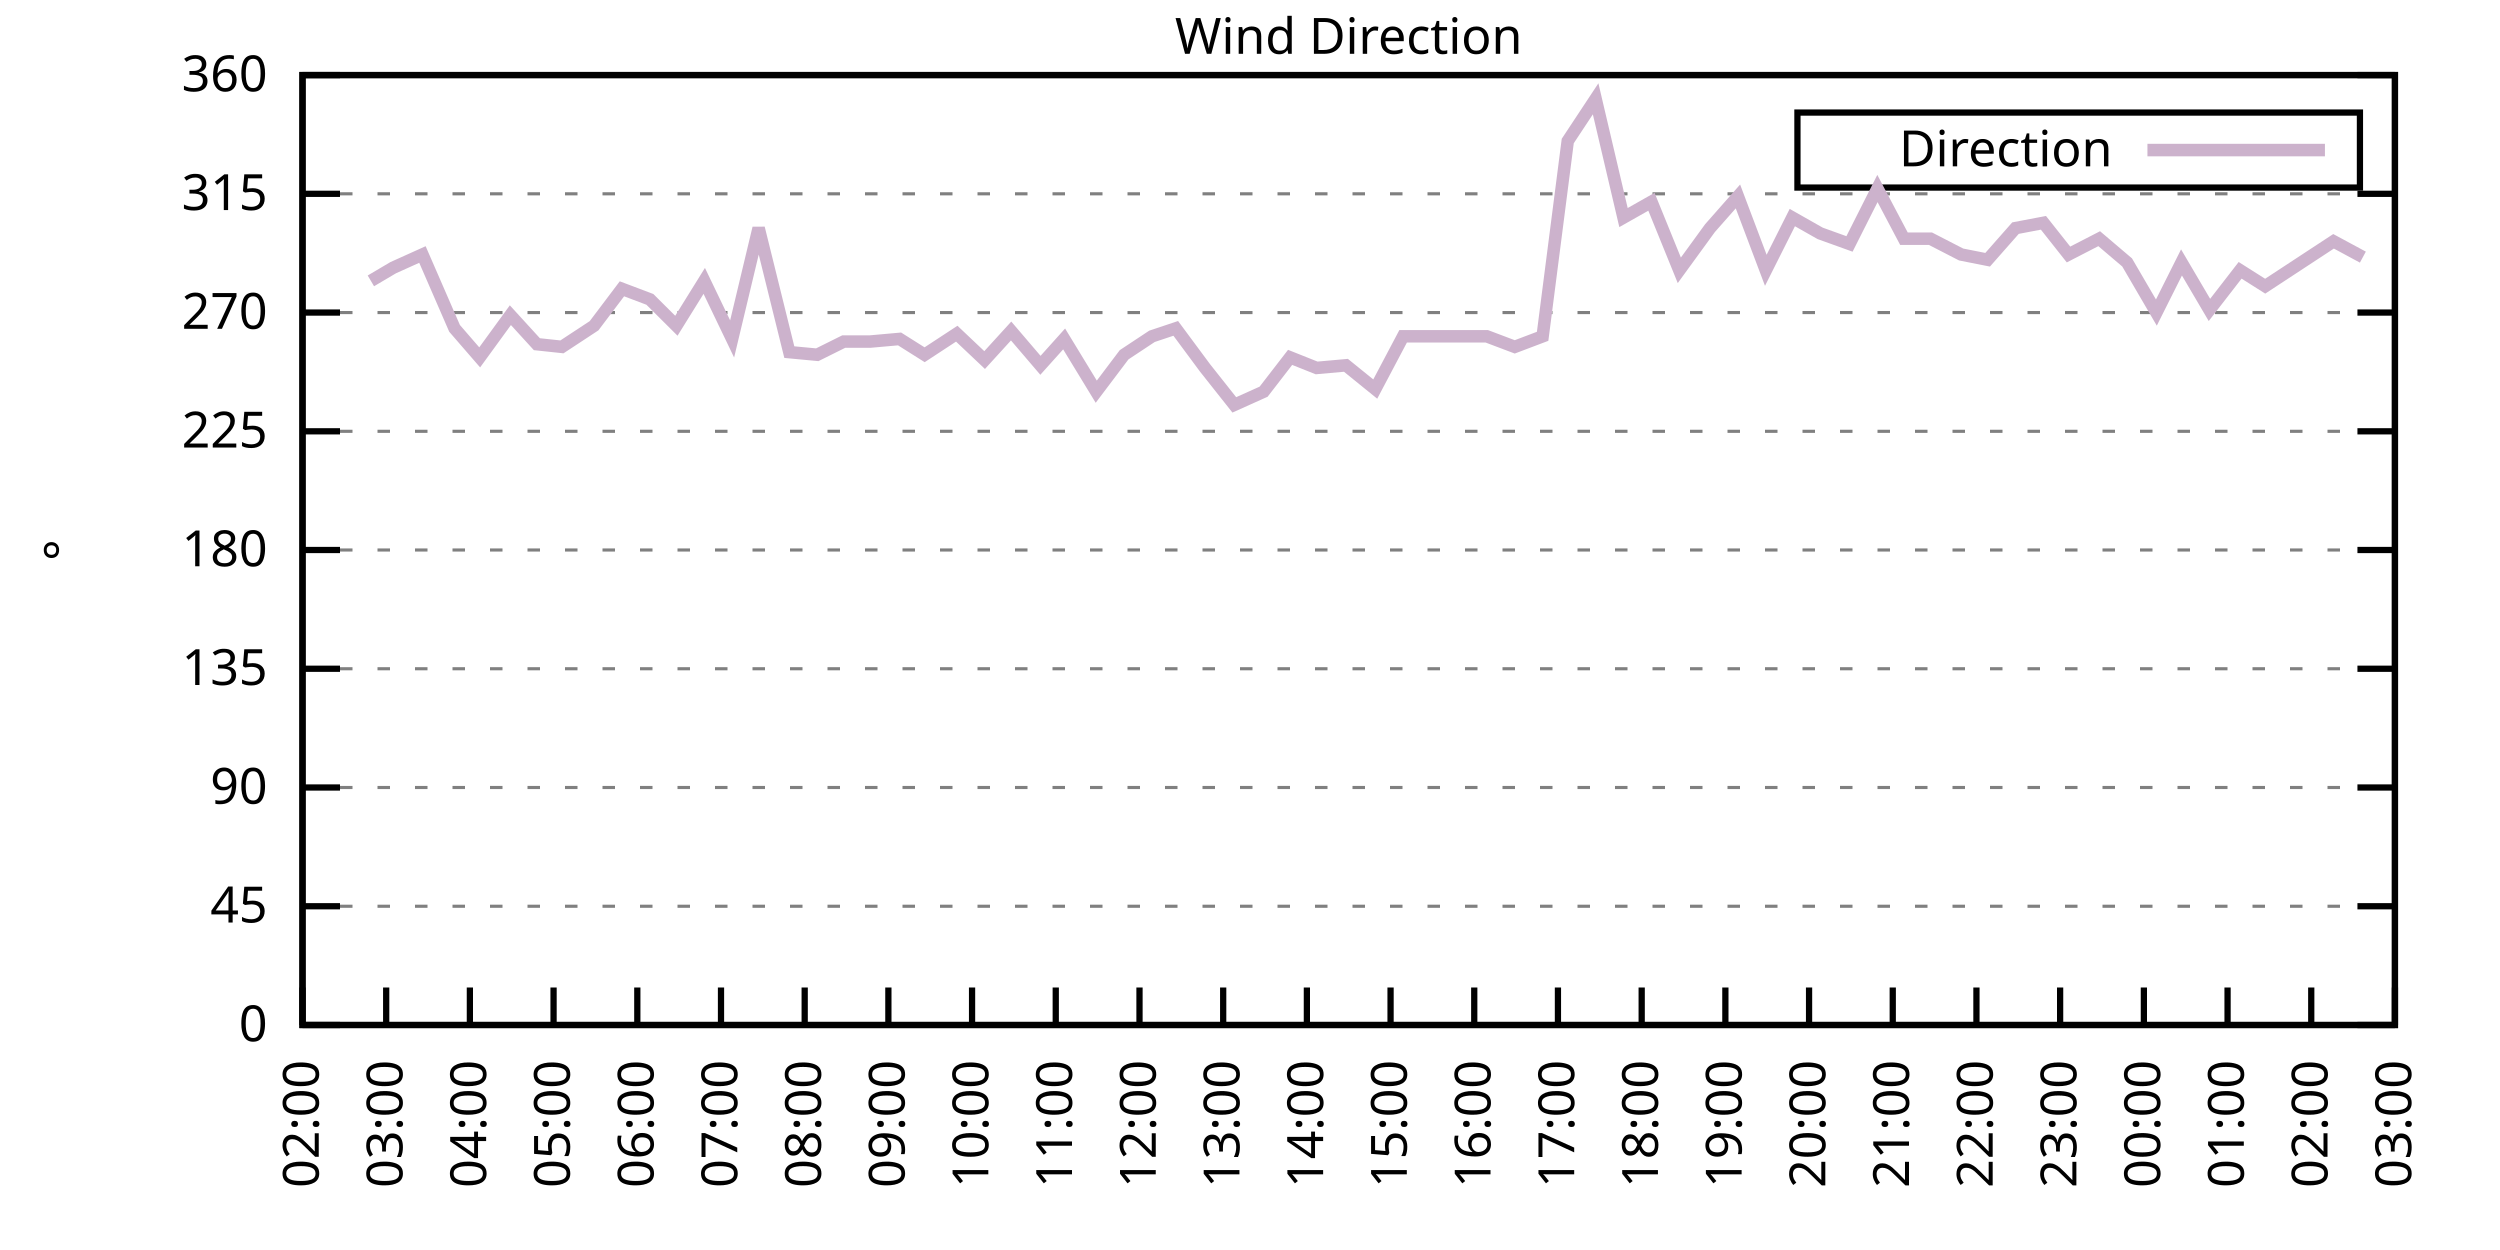
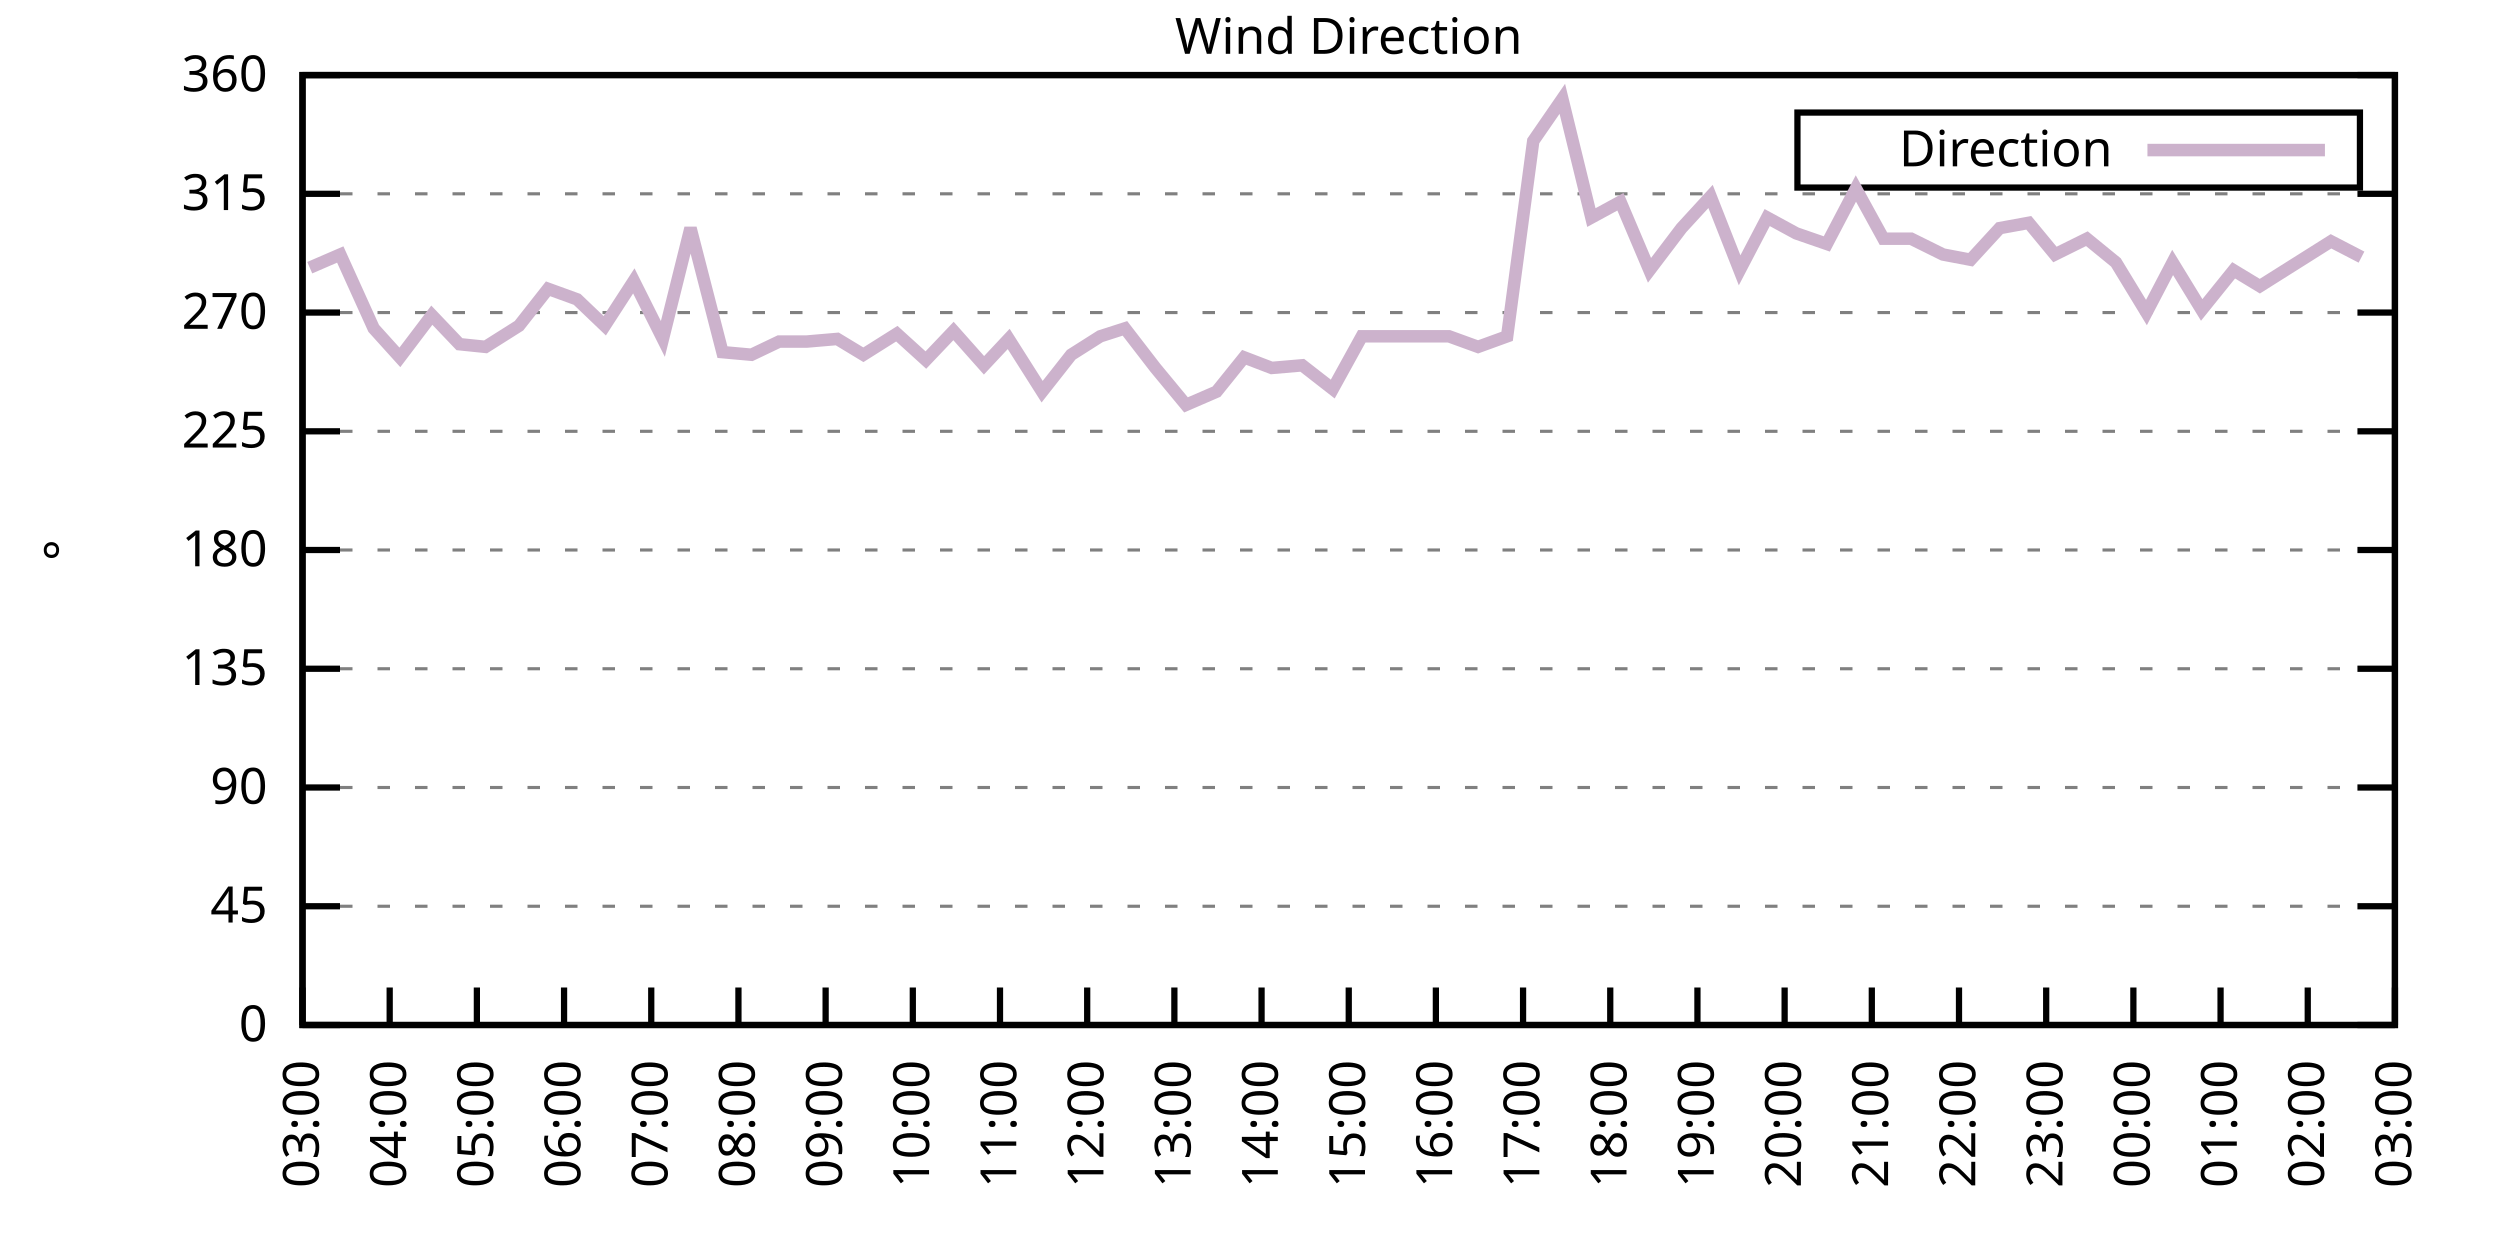
<svg xmlns="http://www.w3.org/2000/svg" xmlns:xlink="http://www.w3.org/1999/xlink" width="400" height="200" viewBox="0 0 400 200">
  <g id="gnuplot_canvas">
    <rect x="0" y="0" width="400" height="200" fill="none" />
    <defs>
      <circle id="gpDot" r="0.5" stroke-width="0.5" stroke="currentColor" />
      <path id="gpPt0" stroke-width="0.333" stroke="currentColor" d="M-1,0 h2 M0,-1 v2" />
      <path id="gpPt1" stroke-width="0.333" stroke="currentColor" d="M-1,-1 L1,1 M1,-1 L-1,1" />
      <path id="gpPt2" stroke-width="0.333" stroke="currentColor" d="M-1,0 L1,0 M0,-1 L0,1 M-1,-1 L1,1 M-1,1 L1,-1" />
      <rect id="gpPt3" stroke-width="0.333" stroke="currentColor" x="-1" y="-1" width="2" height="2" />
      <rect id="gpPt4" stroke-width="0.333" stroke="currentColor" fill="currentColor" x="-1" y="-1" width="2" height="2" />
      <circle id="gpPt5" stroke-width="0.333" stroke="currentColor" cx="0" cy="0" r="1" />
      <use xlink:href="#gpPt5" id="gpPt6" fill="currentColor" stroke="none" />
      <path id="gpPt7" stroke-width="0.333" stroke="currentColor" d="M0,-1.33 L-1.33,0.67 L1.33,0.67 z" />
      <use xlink:href="#gpPt7" id="gpPt8" fill="currentColor" stroke="none" />
      <use xlink:href="#gpPt7" id="gpPt9" stroke="currentColor" transform="rotate(180)" />
      <use xlink:href="#gpPt9" id="gpPt10" fill="currentColor" stroke="none" />
      <use xlink:href="#gpPt3" id="gpPt11" stroke="currentColor" transform="rotate(45)" />
      <use xlink:href="#gpPt11" id="gpPt12" fill="currentColor" stroke="none" />
      <path id="gpPt13" stroke-width="0.333" stroke="currentColor" d="M0,1.330 L1.265,0.411 L0.782,-1.067 L-0.782,-1.076 L-1.265,0.411 z" />
      <use xlink:href="#gpPt13" id="gpPt14" fill="currentColor" stroke="none" />
      <filter id="textbox" filterUnits="objectBoundingBox" x="0" y="0" height="1" width="1">
        <feFlood flood-color="white" flood-opacity="1" result="bgnd" />
        <feComposite in="SourceGraphic" in2="bgnd" operator="atop" />
      </filter>
      <filter id="greybox" filterUnits="objectBoundingBox" x="0" y="0" height="1" width="1">
        <feFlood flood-color="lightgrey" flood-opacity="1" result="grey" />
        <feComposite in="SourceGraphic" in2="grey" operator="atop" />
      </filter>
    </defs>
    <g fill="none" color="white" stroke="currentColor" stroke-width="1.00" stroke-linecap="butt" stroke-linejoin="miter">
</g>
    <g fill="none" color="black" stroke="currentColor" stroke-width="1.00" stroke-linecap="butt" stroke-linejoin="miter">
      <g stroke="none" shape-rendering="crispEdges">
        <polygon fill="rgb(255, 255, 255)" points="48.40,164.00 383.18,164.00 383.18,12.02 48.40,12.02 " />
      </g>
    </g>
    <g fill="none" color="black" stroke="currentColor" stroke-width="1.00" stroke-linecap="butt" stroke-linejoin="miter">
</g>
    <g fill="none" color="black" stroke="black" stroke-width="0.50" stroke-linecap="butt" stroke-linejoin="miter">
</g>
    <g fill="none" color="gray" stroke="currentColor" stroke-width="0.50" stroke-linecap="butt" stroke-linejoin="miter">
      <path stroke="gray" stroke-dasharray="2,4" class="gridline" d="M48.40,164.00 L383.19,164.00  " />
    </g>
    <g fill="none" color="gray" stroke="gray" stroke-width="1.00" stroke-linecap="butt" stroke-linejoin="miter">
</g>
    <g fill="none" color="black" stroke="currentColor" stroke-width="1.00" stroke-linecap="butt" stroke-linejoin="miter">
      <path stroke="black" d="M48.40,164.00 L54.40,164.00 M383.19,164.00 L377.19,164.00  " />
      <g transform="translate(42.80,166.60)" stroke="none" fill="black" font-family="Sans" font-size="8.00" text-anchor="end">
        <text>
          <tspan font-family="Sans"> 0</tspan>
        </text>
      </g>
    </g>
    <g fill="none" color="black" stroke="currentColor" stroke-width="1.00" stroke-linecap="butt" stroke-linejoin="miter">
</g>
    <g fill="none" color="black" stroke="black" stroke-width="0.50" stroke-linecap="butt" stroke-linejoin="miter">
</g>
    <g fill="none" color="gray" stroke="currentColor" stroke-width="0.50" stroke-linecap="butt" stroke-linejoin="miter">
      <path stroke="gray" stroke-dasharray="2,4" class="gridline" d="M48.40,145.00 L383.19,145.00  " />
    </g>
    <g fill="none" color="gray" stroke="gray" stroke-width="1.00" stroke-linecap="butt" stroke-linejoin="miter">
</g>
    <g fill="none" color="black" stroke="currentColor" stroke-width="1.00" stroke-linecap="butt" stroke-linejoin="miter">
      <path stroke="black" d="M48.40,145.00 L54.40,145.00 M383.19,145.00 L377.19,145.00  " />
      <g transform="translate(42.80,147.60)" stroke="none" fill="black" font-family="Sans" font-size="8.00" text-anchor="end">
        <text>
          <tspan font-family="Sans"> 45</tspan>
        </text>
      </g>
    </g>
    <g fill="none" color="black" stroke="currentColor" stroke-width="1.00" stroke-linecap="butt" stroke-linejoin="miter">
</g>
    <g fill="none" color="black" stroke="black" stroke-width="0.50" stroke-linecap="butt" stroke-linejoin="miter">
</g>
    <g fill="none" color="gray" stroke="currentColor" stroke-width="0.50" stroke-linecap="butt" stroke-linejoin="miter">
      <path stroke="gray" stroke-dasharray="2,4" class="gridline" d="M48.40,126.00 L383.19,126.00  " />
    </g>
    <g fill="none" color="gray" stroke="gray" stroke-width="1.00" stroke-linecap="butt" stroke-linejoin="miter">
</g>
    <g fill="none" color="black" stroke="currentColor" stroke-width="1.00" stroke-linecap="butt" stroke-linejoin="miter">
      <path stroke="black" d="M48.40,126.00 L54.40,126.00 M383.19,126.00 L377.19,126.00  " />
      <g transform="translate(42.80,128.60)" stroke="none" fill="black" font-family="Sans" font-size="8.00" text-anchor="end">
        <text>
          <tspan font-family="Sans"> 90</tspan>
        </text>
      </g>
    </g>
    <g fill="none" color="black" stroke="currentColor" stroke-width="1.00" stroke-linecap="butt" stroke-linejoin="miter">
</g>
    <g fill="none" color="black" stroke="black" stroke-width="0.50" stroke-linecap="butt" stroke-linejoin="miter">
</g>
    <g fill="none" color="gray" stroke="currentColor" stroke-width="0.50" stroke-linecap="butt" stroke-linejoin="miter">
      <path stroke="gray" stroke-dasharray="2,4" class="gridline" d="M48.40,107.00 L383.19,107.00  " />
    </g>
    <g fill="none" color="gray" stroke="gray" stroke-width="1.00" stroke-linecap="butt" stroke-linejoin="miter">
</g>
    <g fill="none" color="black" stroke="currentColor" stroke-width="1.00" stroke-linecap="butt" stroke-linejoin="miter">
      <path stroke="black" d="M48.40,107.00 L54.40,107.00 M383.19,107.00 L377.19,107.00  " />
      <g transform="translate(42.80,109.60)" stroke="none" fill="black" font-family="Sans" font-size="8.00" text-anchor="end">
        <text>
          <tspan font-family="Sans"> 135</tspan>
        </text>
      </g>
    </g>
    <g fill="none" color="black" stroke="currentColor" stroke-width="1.00" stroke-linecap="butt" stroke-linejoin="miter">
</g>
    <g fill="none" color="black" stroke="black" stroke-width="0.50" stroke-linecap="butt" stroke-linejoin="miter">
</g>
    <g fill="none" color="gray" stroke="currentColor" stroke-width="0.50" stroke-linecap="butt" stroke-linejoin="miter">
      <path stroke="gray" stroke-dasharray="2,4" class="gridline" d="M48.40,88.00 L383.19,88.00  " />
    </g>
    <g fill="none" color="gray" stroke="gray" stroke-width="1.00" stroke-linecap="butt" stroke-linejoin="miter">
</g>
    <g fill="none" color="black" stroke="currentColor" stroke-width="1.00" stroke-linecap="butt" stroke-linejoin="miter">
      <path stroke="black" d="M48.40,88.00 L54.40,88.00 M383.19,88.00 L377.19,88.00  " />
      <g transform="translate(42.80,90.60)" stroke="none" fill="black" font-family="Sans" font-size="8.00" text-anchor="end">
        <text>
          <tspan font-family="Sans"> 180</tspan>
        </text>
      </g>
    </g>
    <g fill="none" color="black" stroke="currentColor" stroke-width="1.00" stroke-linecap="butt" stroke-linejoin="miter">
</g>
    <g fill="none" color="black" stroke="black" stroke-width="0.50" stroke-linecap="butt" stroke-linejoin="miter">
</g>
    <g fill="none" color="gray" stroke="currentColor" stroke-width="0.50" stroke-linecap="butt" stroke-linejoin="miter">
      <path stroke="gray" stroke-dasharray="2,4" class="gridline" d="M48.40,69.01 L383.19,69.01  " />
    </g>
    <g fill="none" color="gray" stroke="gray" stroke-width="1.00" stroke-linecap="butt" stroke-linejoin="miter">
</g>
    <g fill="none" color="black" stroke="currentColor" stroke-width="1.00" stroke-linecap="butt" stroke-linejoin="miter">
      <path stroke="black" d="M48.40,69.01 L54.40,69.01 M383.19,69.01 L377.19,69.01  " />
      <g transform="translate(42.80,71.61)" stroke="none" fill="black" font-family="Sans" font-size="8.00" text-anchor="end">
        <text>
          <tspan font-family="Sans"> 225</tspan>
        </text>
      </g>
    </g>
    <g fill="none" color="black" stroke="currentColor" stroke-width="1.00" stroke-linecap="butt" stroke-linejoin="miter">
</g>
    <g fill="none" color="black" stroke="black" stroke-width="0.50" stroke-linecap="butt" stroke-linejoin="miter">
</g>
    <g fill="none" color="gray" stroke="currentColor" stroke-width="0.50" stroke-linecap="butt" stroke-linejoin="miter">
      <path stroke="gray" stroke-dasharray="2,4" class="gridline" d="M48.40,50.01 L383.19,50.01  " />
    </g>
    <g fill="none" color="gray" stroke="gray" stroke-width="1.00" stroke-linecap="butt" stroke-linejoin="miter">
</g>
    <g fill="none" color="black" stroke="currentColor" stroke-width="1.00" stroke-linecap="butt" stroke-linejoin="miter">
      <path stroke="black" d="M48.40,50.01 L54.40,50.01 M383.19,50.01 L377.19,50.01  " />
      <g transform="translate(42.80,52.61)" stroke="none" fill="black" font-family="Sans" font-size="8.00" text-anchor="end">
        <text>
          <tspan font-family="Sans"> 270</tspan>
        </text>
      </g>
    </g>
    <g fill="none" color="black" stroke="currentColor" stroke-width="1.00" stroke-linecap="butt" stroke-linejoin="miter">
</g>
    <g fill="none" color="black" stroke="black" stroke-width="0.50" stroke-linecap="butt" stroke-linejoin="miter">
</g>
    <g fill="none" color="gray" stroke="currentColor" stroke-width="0.50" stroke-linecap="butt" stroke-linejoin="miter">
      <path stroke="gray" stroke-dasharray="2,4" class="gridline" d="M48.40,31.01 L383.19,31.01  " />
    </g>
    <g fill="none" color="gray" stroke="gray" stroke-width="1.00" stroke-linecap="butt" stroke-linejoin="miter">
</g>
    <g fill="none" color="black" stroke="currentColor" stroke-width="1.00" stroke-linecap="butt" stroke-linejoin="miter">
      <path stroke="black" d="M48.40,31.01 L54.40,31.01 M383.19,31.01 L377.19,31.01  " />
      <g transform="translate(42.80,33.61)" stroke="none" fill="black" font-family="Sans" font-size="8.00" text-anchor="end">
        <text>
          <tspan font-family="Sans"> 315</tspan>
        </text>
      </g>
    </g>
    <g fill="none" color="black" stroke="currentColor" stroke-width="1.00" stroke-linecap="butt" stroke-linejoin="miter">
</g>
    <g fill="none" color="black" stroke="black" stroke-width="0.50" stroke-linecap="butt" stroke-linejoin="miter">
</g>
    <g fill="none" color="gray" stroke="currentColor" stroke-width="0.50" stroke-linecap="butt" stroke-linejoin="miter">
      <path stroke="gray" stroke-dasharray="2,4" class="gridline" d="M48.40,12.01 L383.19,12.01  " />
    </g>
    <g fill="none" color="gray" stroke="gray" stroke-width="1.00" stroke-linecap="butt" stroke-linejoin="miter">
</g>
    <g fill="none" color="black" stroke="currentColor" stroke-width="1.00" stroke-linecap="butt" stroke-linejoin="miter">
      <path stroke="black" d="M48.40,12.01 L54.40,12.01 M383.19,12.01 L377.19,12.01  " />
      <g transform="translate(42.80,14.61)" stroke="none" fill="black" font-family="Sans" font-size="8.00" text-anchor="end">
        <text>
          <tspan font-family="Sans"> 360</tspan>
        </text>
      </g>
    </g>
    <g fill="none" color="black" stroke="currentColor" stroke-width="1.00" stroke-linecap="butt" stroke-linejoin="miter">
      <path stroke="black" d="M48.40,164.00 L48.40,158.00  " />
      <g transform="translate(51.00,169.60) rotate(270.00)" stroke="none" fill="black" font-family="Sans" font-size="8.00" text-anchor="end">
        <text>
-           <tspan font-family="Sans">02:00</tspan>
-         </text>
-       </g>
-     </g>
-     <g fill="none" color="black" stroke="currentColor" stroke-width="1.00" stroke-linecap="butt" stroke-linejoin="miter">
-       <path stroke="black" d="M61.79,164.00 L61.79,158.00  " />
-       <g transform="translate(64.39,169.60) rotate(270.00)" stroke="none" fill="black" font-family="Sans" font-size="8.00" text-anchor="end">
-         <text>
          <tspan font-family="Sans">03:00</tspan>
        </text>
      </g>
    </g>
    <g fill="none" color="black" stroke="currentColor" stroke-width="1.00" stroke-linecap="butt" stroke-linejoin="miter">
-       <path stroke="black" d="M75.18,164.00 L75.18,158.00  " />
-       <g transform="translate(77.78,169.60) rotate(270.00)" stroke="none" fill="black" font-family="Sans" font-size="8.00" text-anchor="end">
+       <path stroke="black" d="M62.35,164.00 L62.35,158.00  " />
+       <g transform="translate(64.95,169.60) rotate(270.00)" stroke="none" fill="black" font-family="Sans" font-size="8.00" text-anchor="end">
        <text>
          <tspan font-family="Sans">04:00</tspan>
        </text>
      </g>
    </g>
    <g fill="none" color="black" stroke="currentColor" stroke-width="1.00" stroke-linecap="butt" stroke-linejoin="miter">
-       <path stroke="black" d="M88.57,164.00 L88.57,158.00  " />
-       <g transform="translate(91.17,169.60) rotate(270.00)" stroke="none" fill="black" font-family="Sans" font-size="8.00" text-anchor="end">
+       <path stroke="black" d="M76.30,164.00 L76.30,158.00  " />
+       <g transform="translate(78.90,169.60) rotate(270.00)" stroke="none" fill="black" font-family="Sans" font-size="8.00" text-anchor="end">
        <text>
          <tspan font-family="Sans">05:00</tspan>
        </text>
      </g>
    </g>
    <g fill="none" color="black" stroke="currentColor" stroke-width="1.00" stroke-linecap="butt" stroke-linejoin="miter">
-       <path stroke="black" d="M101.97,164.00 L101.97,158.00  " />
-       <g transform="translate(104.57,169.60) rotate(270.00)" stroke="none" fill="black" font-family="Sans" font-size="8.00" text-anchor="end">
+       <path stroke="black" d="M90.25,164.00 L90.25,158.00  " />
+       <g transform="translate(92.85,169.60) rotate(270.00)" stroke="none" fill="black" font-family="Sans" font-size="8.00" text-anchor="end">
        <text>
          <tspan font-family="Sans">06:00</tspan>
        </text>
      </g>
    </g>
    <g fill="none" color="black" stroke="currentColor" stroke-width="1.00" stroke-linecap="butt" stroke-linejoin="miter">
-       <path stroke="black" d="M115.36,164.00 L115.36,158.00  " />
-       <g transform="translate(117.96,169.60) rotate(270.00)" stroke="none" fill="black" font-family="Sans" font-size="8.00" text-anchor="end">
+       <path stroke="black" d="M104.20,164.00 L104.20,158.00  " />
+       <g transform="translate(106.80,169.60) rotate(270.00)" stroke="none" fill="black" font-family="Sans" font-size="8.00" text-anchor="end">
        <text>
          <tspan font-family="Sans">07:00</tspan>
        </text>
      </g>
    </g>
    <g fill="none" color="black" stroke="currentColor" stroke-width="1.00" stroke-linecap="butt" stroke-linejoin="miter">
-       <path stroke="black" d="M128.75,164.00 L128.75,158.00  " />
-       <g transform="translate(131.35,169.60) rotate(270.00)" stroke="none" fill="black" font-family="Sans" font-size="8.00" text-anchor="end">
+       <path stroke="black" d="M118.15,164.00 L118.15,158.00  " />
+       <g transform="translate(120.75,169.60) rotate(270.00)" stroke="none" fill="black" font-family="Sans" font-size="8.00" text-anchor="end">
        <text>
          <tspan font-family="Sans">08:00</tspan>
        </text>
      </g>
    </g>
    <g fill="none" color="black" stroke="currentColor" stroke-width="1.00" stroke-linecap="butt" stroke-linejoin="miter">
-       <path stroke="black" d="M142.14,164.00 L142.14,158.00  " />
-       <g transform="translate(144.74,169.60) rotate(270.00)" stroke="none" fill="black" font-family="Sans" font-size="8.00" text-anchor="end">
+       <path stroke="black" d="M132.10,164.00 L132.10,158.00  " />
+       <g transform="translate(134.70,169.60) rotate(270.00)" stroke="none" fill="black" font-family="Sans" font-size="8.00" text-anchor="end">
        <text>
          <tspan font-family="Sans">09:00</tspan>
        </text>
      </g>
    </g>
    <g fill="none" color="black" stroke="currentColor" stroke-width="1.00" stroke-linecap="butt" stroke-linejoin="miter">
-       <path stroke="black" d="M155.53,164.00 L155.53,158.00  " />
-       <g transform="translate(158.13,169.60) rotate(270.00)" stroke="none" fill="black" font-family="Sans" font-size="8.00" text-anchor="end">
+       <path stroke="black" d="M146.05,164.00 L146.05,158.00  " />
+       <g transform="translate(148.65,169.60) rotate(270.00)" stroke="none" fill="black" font-family="Sans" font-size="8.00" text-anchor="end">
        <text>
          <tspan font-family="Sans">10:00</tspan>
        </text>
      </g>
    </g>
    <g fill="none" color="black" stroke="currentColor" stroke-width="1.00" stroke-linecap="butt" stroke-linejoin="miter">
-       <path stroke="black" d="M168.92,164.00 L168.92,158.00  " />
-       <g transform="translate(171.52,169.60) rotate(270.00)" stroke="none" fill="black" font-family="Sans" font-size="8.00" text-anchor="end">
+       <path stroke="black" d="M160.00,164.00 L160.00,158.00  " />
+       <g transform="translate(162.60,169.60) rotate(270.00)" stroke="none" fill="black" font-family="Sans" font-size="8.00" text-anchor="end">
        <text>
          <tspan font-family="Sans">11:00</tspan>
        </text>
      </g>
    </g>
    <g fill="none" color="black" stroke="currentColor" stroke-width="1.00" stroke-linecap="butt" stroke-linejoin="miter">
-       <path stroke="black" d="M182.32,164.00 L182.32,158.00  " />
-       <g transform="translate(184.92,169.60) rotate(270.00)" stroke="none" fill="black" font-family="Sans" font-size="8.00" text-anchor="end">
+       <path stroke="black" d="M173.95,164.00 L173.95,158.00  " />
+       <g transform="translate(176.55,169.60) rotate(270.00)" stroke="none" fill="black" font-family="Sans" font-size="8.00" text-anchor="end">
        <text>
          <tspan font-family="Sans">12:00</tspan>
        </text>
      </g>
    </g>
    <g fill="none" color="black" stroke="currentColor" stroke-width="1.00" stroke-linecap="butt" stroke-linejoin="miter">
-       <path stroke="black" d="M195.71,164.00 L195.71,158.00  " />
-       <g transform="translate(198.31,169.60) rotate(270.00)" stroke="none" fill="black" font-family="Sans" font-size="8.00" text-anchor="end">
+       <path stroke="black" d="M187.90,164.00 L187.90,158.00  " />
+       <g transform="translate(190.50,169.60) rotate(270.00)" stroke="none" fill="black" font-family="Sans" font-size="8.00" text-anchor="end">
        <text>
          <tspan font-family="Sans">13:00</tspan>
        </text>
      </g>
    </g>
    <g fill="none" color="black" stroke="currentColor" stroke-width="1.00" stroke-linecap="butt" stroke-linejoin="miter">
-       <path stroke="black" d="M209.10,164.00 L209.10,158.00  " />
-       <g transform="translate(211.70,169.60) rotate(270.00)" stroke="none" fill="black" font-family="Sans" font-size="8.00" text-anchor="end">
+       <path stroke="black" d="M201.85,164.00 L201.85,158.00  " />
+       <g transform="translate(204.45,169.60) rotate(270.00)" stroke="none" fill="black" font-family="Sans" font-size="8.00" text-anchor="end">
        <text>
          <tspan font-family="Sans">14:00</tspan>
        </text>
      </g>
    </g>
    <g fill="none" color="black" stroke="currentColor" stroke-width="1.00" stroke-linecap="butt" stroke-linejoin="miter">
-       <path stroke="black" d="M222.49,164.00 L222.49,158.00  " />
-       <g transform="translate(225.09,169.60) rotate(270.00)" stroke="none" fill="black" font-family="Sans" font-size="8.00" text-anchor="end">
+       <path stroke="black" d="M215.80,164.00 L215.80,158.00  " />
+       <g transform="translate(218.40,169.60) rotate(270.00)" stroke="none" fill="black" font-family="Sans" font-size="8.00" text-anchor="end">
        <text>
          <tspan font-family="Sans">15:00</tspan>
        </text>
      </g>
    </g>
    <g fill="none" color="black" stroke="currentColor" stroke-width="1.00" stroke-linecap="butt" stroke-linejoin="miter">
-       <path stroke="black" d="M235.88,164.00 L235.88,158.00  " />
-       <g transform="translate(238.48,169.60) rotate(270.00)" stroke="none" fill="black" font-family="Sans" font-size="8.00" text-anchor="end">
+       <path stroke="black" d="M229.74,164.00 L229.74,158.00  " />
+       <g transform="translate(232.34,169.60) rotate(270.00)" stroke="none" fill="black" font-family="Sans" font-size="8.00" text-anchor="end">
        <text>
          <tspan font-family="Sans">16:00</tspan>
        </text>
      </g>
    </g>
    <g fill="none" color="black" stroke="currentColor" stroke-width="1.00" stroke-linecap="butt" stroke-linejoin="miter">
-       <path stroke="black" d="M249.27,164.00 L249.27,158.00  " />
-       <g transform="translate(251.87,169.60) rotate(270.00)" stroke="none" fill="black" font-family="Sans" font-size="8.00" text-anchor="end">
+       <path stroke="black" d="M243.69,164.00 L243.69,158.00  " />
+       <g transform="translate(246.29,169.60) rotate(270.00)" stroke="none" fill="black" font-family="Sans" font-size="8.00" text-anchor="end">
        <text>
          <tspan font-family="Sans">17:00</tspan>
        </text>
      </g>
    </g>
    <g fill="none" color="black" stroke="currentColor" stroke-width="1.00" stroke-linecap="butt" stroke-linejoin="miter">
-       <path stroke="black" d="M262.67,164.00 L262.67,158.00  " />
-       <g transform="translate(265.27,169.60) rotate(270.00)" stroke="none" fill="black" font-family="Sans" font-size="8.00" text-anchor="end">
+       <path stroke="black" d="M257.64,164.00 L257.64,158.00  " />
+       <g transform="translate(260.24,169.60) rotate(270.00)" stroke="none" fill="black" font-family="Sans" font-size="8.00" text-anchor="end">
        <text>
          <tspan font-family="Sans">18:00</tspan>
        </text>
      </g>
    </g>
    <g fill="none" color="black" stroke="currentColor" stroke-width="1.00" stroke-linecap="butt" stroke-linejoin="miter">
-       <path stroke="black" d="M276.06,164.00 L276.06,158.00  " />
-       <g transform="translate(278.66,169.60) rotate(270.00)" stroke="none" fill="black" font-family="Sans" font-size="8.00" text-anchor="end">
+       <path stroke="black" d="M271.59,164.00 L271.59,158.00  " />
+       <g transform="translate(274.19,169.60) rotate(270.00)" stroke="none" fill="black" font-family="Sans" font-size="8.00" text-anchor="end">
        <text>
          <tspan font-family="Sans">19:00</tspan>
        </text>
      </g>
    </g>
    <g fill="none" color="black" stroke="currentColor" stroke-width="1.00" stroke-linecap="butt" stroke-linejoin="miter">
-       <path stroke="black" d="M289.45,164.00 L289.45,158.00  " />
-       <g transform="translate(292.05,169.60) rotate(270.00)" stroke="none" fill="black" font-family="Sans" font-size="8.00" text-anchor="end">
+       <path stroke="black" d="M285.54,164.00 L285.54,158.00  " />
+       <g transform="translate(288.14,169.60) rotate(270.00)" stroke="none" fill="black" font-family="Sans" font-size="8.00" text-anchor="end">
        <text>
          <tspan font-family="Sans">20:00</tspan>
        </text>
      </g>
    </g>
    <g fill="none" color="black" stroke="currentColor" stroke-width="1.00" stroke-linecap="butt" stroke-linejoin="miter">
-       <path stroke="black" d="M302.84,164.00 L302.84,158.00  " />
-       <g transform="translate(305.44,169.60) rotate(270.00)" stroke="none" fill="black" font-family="Sans" font-size="8.00" text-anchor="end">
+       <path stroke="black" d="M299.49,164.00 L299.49,158.00  " />
+       <g transform="translate(302.09,169.60) rotate(270.00)" stroke="none" fill="black" font-family="Sans" font-size="8.00" text-anchor="end">
        <text>
          <tspan font-family="Sans">21:00</tspan>
        </text>
      </g>
    </g>
    <g fill="none" color="black" stroke="currentColor" stroke-width="1.00" stroke-linecap="butt" stroke-linejoin="miter">
-       <path stroke="black" d="M316.23,164.00 L316.23,158.00  " />
-       <g transform="translate(318.83,169.60) rotate(270.00)" stroke="none" fill="black" font-family="Sans" font-size="8.00" text-anchor="end">
+       <path stroke="black" d="M313.44,164.00 L313.44,158.00  " />
+       <g transform="translate(316.04,169.60) rotate(270.00)" stroke="none" fill="black" font-family="Sans" font-size="8.00" text-anchor="end">
        <text>
          <tspan font-family="Sans">22:00</tspan>
        </text>
      </g>
    </g>
    <g fill="none" color="black" stroke="currentColor" stroke-width="1.00" stroke-linecap="butt" stroke-linejoin="miter">
-       <path stroke="black" d="M329.62,164.00 L329.62,158.00  " />
-       <g transform="translate(332.22,169.60) rotate(270.00)" stroke="none" fill="black" font-family="Sans" font-size="8.00" text-anchor="end">
+       <path stroke="black" d="M327.39,164.00 L327.39,158.00  " />
+       <g transform="translate(329.99,169.60) rotate(270.00)" stroke="none" fill="black" font-family="Sans" font-size="8.00" text-anchor="end">
        <text>
          <tspan font-family="Sans">23:00</tspan>
        </text>
      </g>
    </g>
    <g fill="none" color="black" stroke="currentColor" stroke-width="1.00" stroke-linecap="butt" stroke-linejoin="miter">
-       <path stroke="black" d="M343.02,164.00 L343.02,158.00  " />
-       <g transform="translate(345.62,169.60) rotate(270.00)" stroke="none" fill="black" font-family="Sans" font-size="8.00" text-anchor="end">
+       <path stroke="black" d="M341.34,164.00 L341.34,158.00  " />
+       <g transform="translate(343.94,169.60) rotate(270.00)" stroke="none" fill="black" font-family="Sans" font-size="8.00" text-anchor="end">
        <text>
          <tspan font-family="Sans">00:00</tspan>
        </text>
      </g>
    </g>
    <g fill="none" color="black" stroke="currentColor" stroke-width="1.00" stroke-linecap="butt" stroke-linejoin="miter">
-       <path stroke="black" d="M356.41,164.00 L356.41,158.00  " />
-       <g transform="translate(359.01,169.60) rotate(270.00)" stroke="none" fill="black" font-family="Sans" font-size="8.00" text-anchor="end">
+       <path stroke="black" d="M355.29,164.00 L355.29,158.00  " />
+       <g transform="translate(357.89,169.60) rotate(270.00)" stroke="none" fill="black" font-family="Sans" font-size="8.00" text-anchor="end">
        <text>
          <tspan font-family="Sans">01:00</tspan>
        </text>
      </g>
    </g>
    <g fill="none" color="black" stroke="currentColor" stroke-width="1.00" stroke-linecap="butt" stroke-linejoin="miter">
-       <path stroke="black" d="M369.80,164.00 L369.80,158.00  " />
-       <g transform="translate(372.40,169.60) rotate(270.00)" stroke="none" fill="black" font-family="Sans" font-size="8.00" text-anchor="end">
+       <path stroke="black" d="M369.24,164.00 L369.24,158.00  " />
+       <g transform="translate(371.84,169.60) rotate(270.00)" stroke="none" fill="black" font-family="Sans" font-size="8.00" text-anchor="end">
        <text>
          <tspan font-family="Sans">02:00</tspan>
        </text>
      </g>
    </g>
    <g fill="none" color="black" stroke="currentColor" stroke-width="1.00" stroke-linecap="butt" stroke-linejoin="miter">
      <path stroke="black" d="M383.19,164.00 L383.19,158.00  " />
      <g transform="translate(385.79,169.60) rotate(270.00)" stroke="none" fill="black" font-family="Sans" font-size="8.00" text-anchor="end">
        <text>
          <tspan font-family="Sans">03:00</tspan>
        </text>
      </g>
    </g>
    <g fill="none" color="black" stroke="currentColor" stroke-width="1.00" stroke-linecap="butt" stroke-linejoin="miter">
</g>
    <g fill="none" color="black" stroke="currentColor" stroke-width="1.00" stroke-linecap="butt" stroke-linejoin="miter">
      <path stroke="black" d="M48.40,12.01 L48.40,164.00 L383.19,164.00 L383.19,12.01 L48.40,12.01 Z  " />
    </g>
    <g fill="none" color="black" stroke="currentColor" stroke-width="1.00" stroke-linecap="butt" stroke-linejoin="miter">
</g>
    <g fill="none" color="black" stroke="currentColor" stroke-width="1.00" stroke-linecap="butt" stroke-linejoin="miter">
      <path stroke="black" d="M287.59,30.01 L287.59,18.01 L377.59,18.01 L377.59,30.01 L287.59,30.01 Z  " />
    </g>
    <g id="Wind_direction_plot_1">
      <g fill="none" color="white" stroke="black" stroke-width="2.00" stroke-linecap="butt" stroke-linejoin="miter">
</g>
      <g fill="none" color="black" stroke="currentColor" stroke-width="2.00" stroke-linecap="butt" stroke-linejoin="miter">
        <g transform="translate(337.99,26.61)" stroke="none" fill="black" font-family="Sans" font-size="8.00" text-anchor="end">
          <text>
            <tspan font-family="Sans">Direction</tspan>
          </text>
        </g>
      </g>
      <g fill="none" color="black" stroke="currentColor" stroke-width="2.00" stroke-linecap="butt" stroke-linejoin="miter">
-         <path stroke="rgb(204, 178, 204)" d="M343.59,24.01 L371.99,24.01 M59.34,44.94 L62.91,42.83 L67.59,40.72 L72.73,52.54 L76.75,57.18 L81.66,50.43   L85.90,55.07 L89.91,55.50 L95.05,52.12 L99.51,46.21 L103.98,47.90 L108.22,52.12 L112.68,44.94 L117.14,54.23   L121.38,36.50 L126.29,56.34 L130.76,56.76 L135.00,54.65 L139.24,54.65 L143.93,54.23 L147.94,56.76 L153.08,53.39   L157.54,57.61 L161.78,52.96 L166.47,58.45 L170.26,54.23 L175.40,62.67 L179.86,56.76 L184.32,53.81 L188.12,52.54   L192.81,58.87 L197.49,64.78 L202.18,62.67 L206.42,57.18 L210.66,58.87 L215.35,58.45 L220.04,62.25 L224.50,53.81   L228.74,53.81 L233.43,53.81 L237.89,53.81 L242.36,55.50 L246.82,53.81 L250.84,22.56 L255.30,15.81 L259.76,34.81   L264.23,32.28 L268.69,43.25 L273.60,36.50 L278.07,31.43 L282.53,43.25 L286.77,34.81 L291.23,37.34 L295.92,39.03   L300.39,30.16 L304.63,38.19 L308.87,38.19 L313.78,40.72 L318.02,41.56 L322.48,36.50 L326.95,35.65 L330.96,40.72   L335.87,38.19 L340.34,41.99 L345.02,50.01 L349.04,41.99 L353.51,49.59 L358.42,43.25 L362.43,45.79 L373.37,38.61   L378.06,41.14  " />
+         <path stroke="rgb(204, 178, 204)" d="M343.59,24.01 L371.99,24.01 M49.56,42.83 L54.44,40.72 L59.79,52.54 L63.98,57.18 L69.09,50.43 L73.51,55.07   L77.69,55.50 L83.04,52.12 L87.69,46.21 L92.34,47.90 L96.76,52.12 L101.41,44.94 L106.06,54.23 L110.48,36.50   L115.59,56.34 L120.24,56.76 L124.66,54.65 L129.08,54.65 L133.96,54.23 L138.14,56.76 L143.49,53.39 L148.14,57.61   L152.56,52.96 L157.44,58.45 L161.39,54.23 L166.74,62.67 L171.39,56.76 L176.04,53.81 L179.99,52.54 L184.87,58.87   L189.76,64.78 L194.64,62.67 L199.06,57.18 L203.47,58.87 L208.36,58.45 L213.24,62.25 L217.89,53.81 L222.30,53.81   L227.19,53.81 L231.84,53.81 L236.49,55.50 L241.14,53.81 L245.32,22.56 L249.97,15.81 L254.62,34.81 L259.27,32.28   L263.92,43.25 L269.04,36.50 L273.69,31.43 L278.34,43.25 L282.75,34.81 L287.40,37.34 L292.29,39.03 L296.94,30.16   L301.35,38.19 L305.77,38.19 L310.88,40.72 L315.30,41.56 L319.95,36.50 L324.60,35.65 L328.79,40.72 L333.90,38.19   L338.55,41.99 L343.43,50.01 L347.62,41.99 L352.27,49.59 L357.38,43.25 L361.57,45.79 L372.96,38.61 L377.84,41.14    " />
      </g>
    </g>
    <g fill="none" color="black" stroke="currentColor" stroke-width="2.00" stroke-linecap="butt" stroke-linejoin="miter">
</g>
    <g fill="none" color="black" stroke="black" stroke-width="1.00" stroke-linecap="butt" stroke-linejoin="miter">
</g>
    <g fill="none" color="black" stroke="currentColor" stroke-width="1.00" stroke-linecap="butt" stroke-linejoin="miter">
      <path stroke="black" d="M48.40,12.01 L48.40,164.00 L383.19,164.00 L383.19,12.01 L48.40,12.01 Z  " />
      <g transform="translate(12.80,88.01) rotate(270.00)" stroke="none" fill="black" font-family="Sans" font-size="8.00" text-anchor="middle">
        <text>
          <tspan font-family="Sans">°</tspan>
        </text>
      </g>
    </g>
    <g fill="none" color="black" stroke="currentColor" stroke-width="1.00" stroke-linecap="butt" stroke-linejoin="miter">
</g>
    <g fill="none" color="black" stroke="currentColor" stroke-width="1.00" stroke-linecap="butt" stroke-linejoin="miter">
      <g transform="translate(215.79,8.61)" stroke="none" fill="black" font-family="Sans" font-size="8.00" text-anchor="middle">
        <text>
          <tspan font-family="Sans">Wind Direction</tspan>
        </text>
      </g>
    </g>
    <g fill="none" color="black" stroke="currentColor" stroke-width="1.00" stroke-linecap="butt" stroke-linejoin="miter">
</g>
  </g>
</svg>
